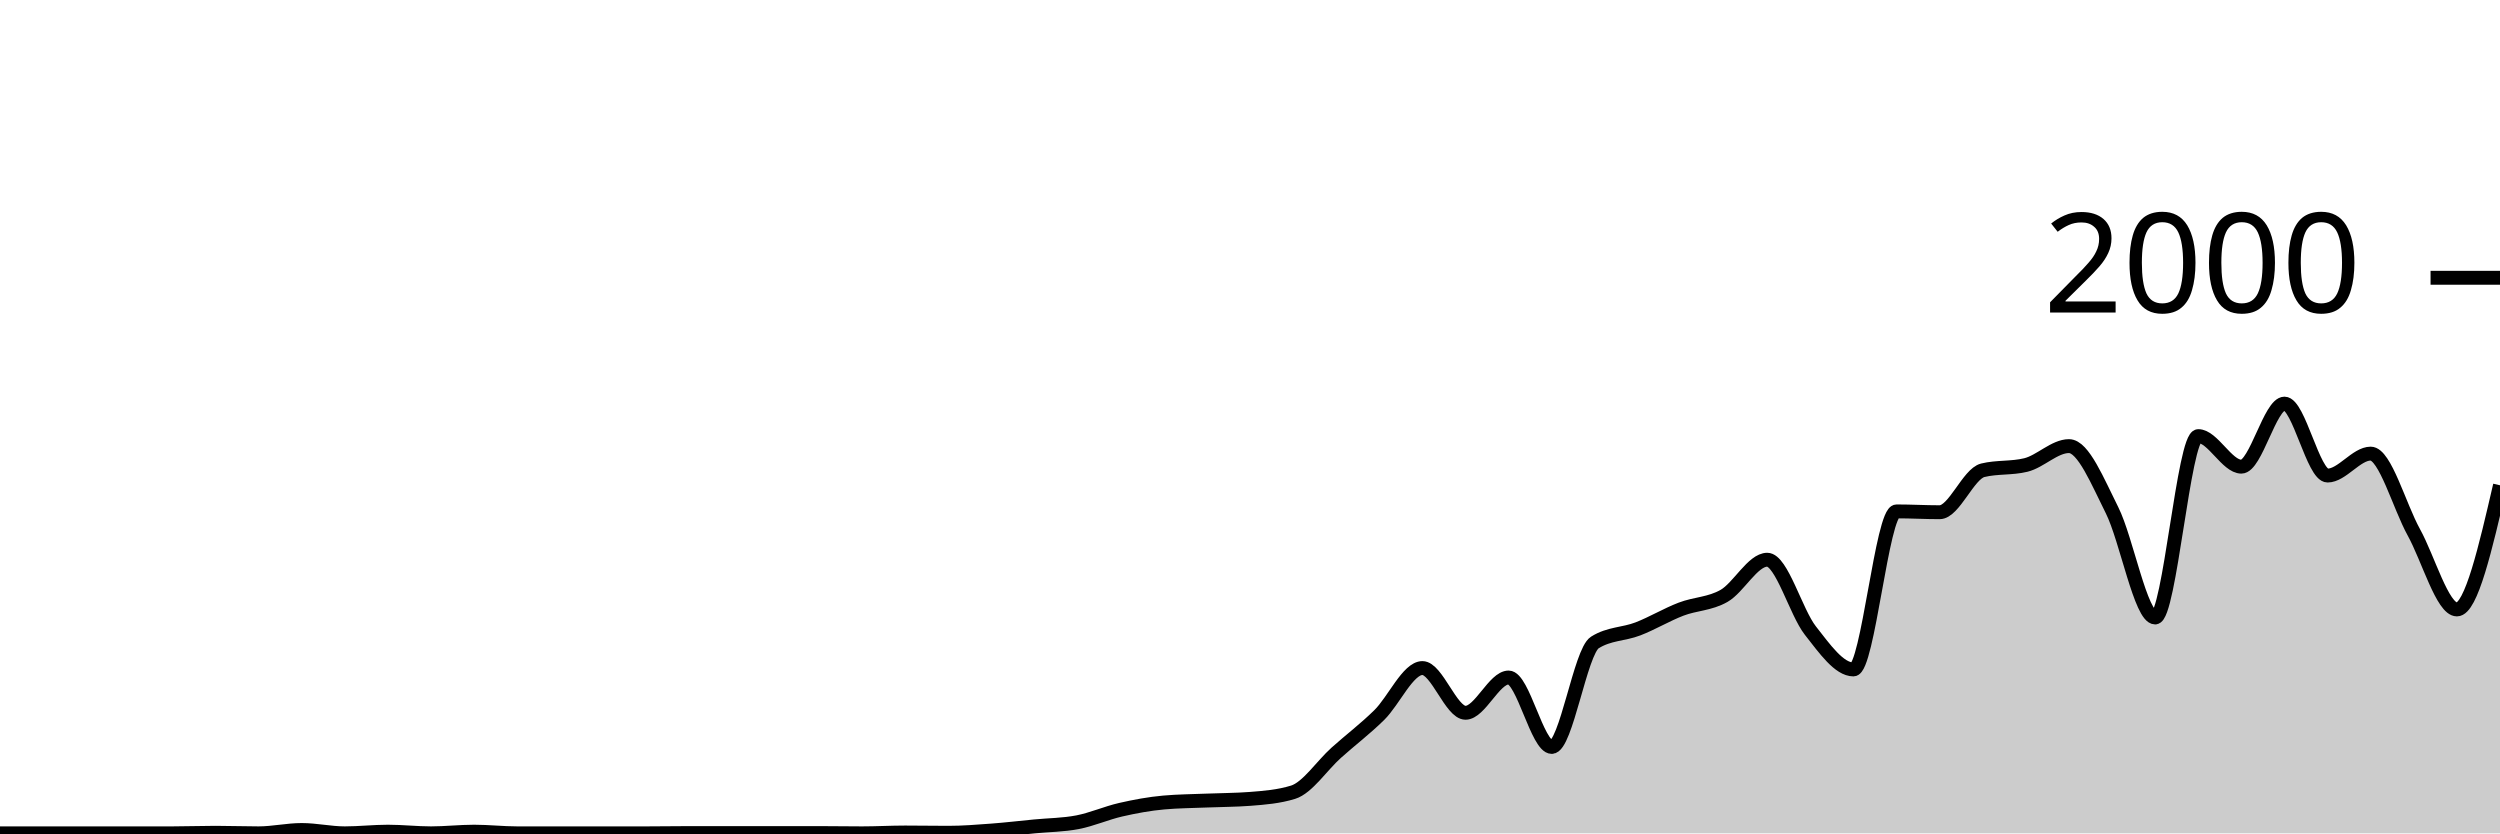
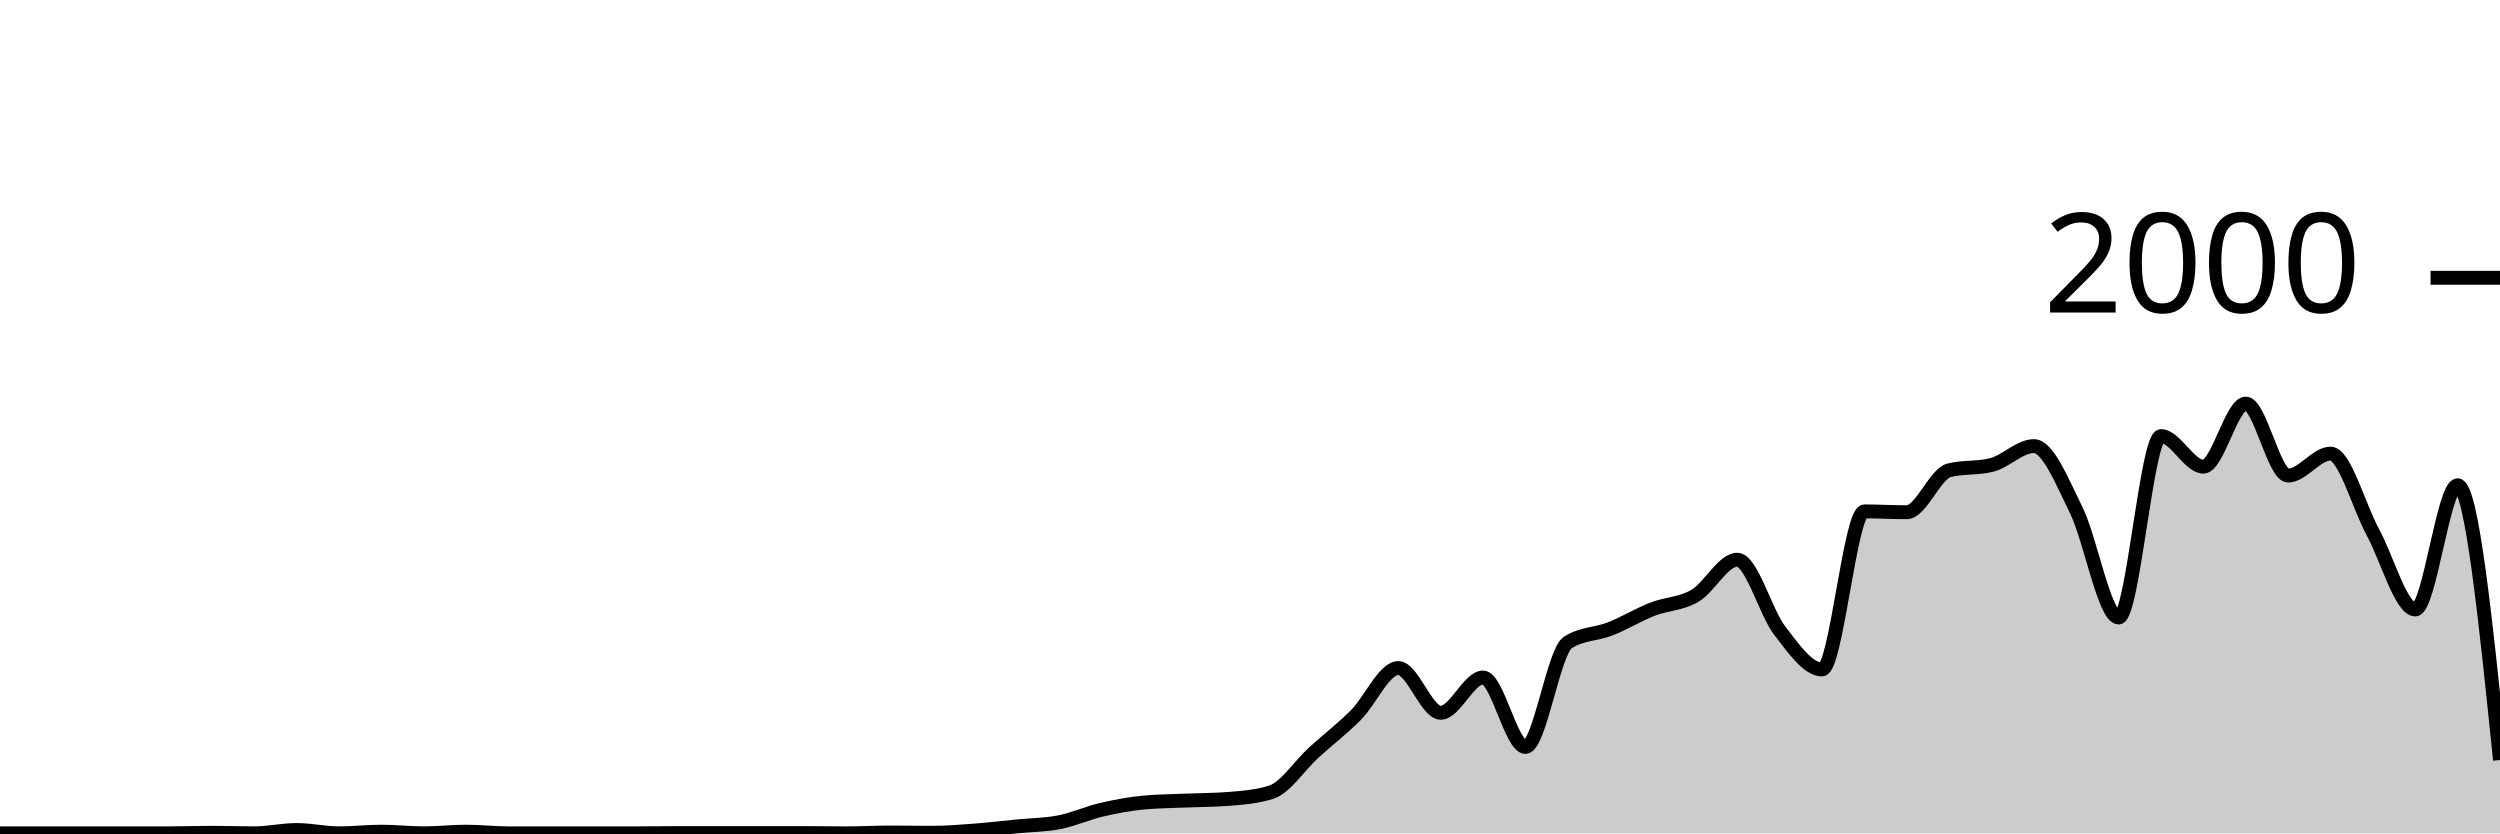
<svg xmlns="http://www.w3.org/2000/svg" viewBox="0 0 180 60">
  <g transform="translate(0,20)">
-     <path class="area" fill="rgba(0, 0, 0, 0.2)" d="M0,40C1.034,40,2.069,40,3.103,40C4.138,40,5.172,40,6.207,40C7.241,40,8.276,40,9.31,40C10.345,40,11.379,40,12.414,40C13.448,40,14.483,39.96,15.517,39.96C16.552,39.96,17.586,40,18.621,40C19.655,40,20.69,39.76,21.724,39.76C22.759,39.76,23.793,40,24.828,40C25.862,40,26.897,39.88,27.931,39.88C28.966,39.88,30,40,31.034,40C32.069,40,33.103,39.88,34.138,39.88C35.172,39.88,36.207,40,37.241,40C38.276,40,39.31,40,40.345,40C41.379,40,42.414,40,43.448,40C44.483,40,45.517,40,46.552,40C47.586,40,48.621,39.98,49.655,39.98C50.69,39.98,51.724,39.98,52.759,39.98C53.793,39.98,54.828,39.98,55.862,39.98C56.897,39.98,57.931,39.98,58.966,39.98C60,39.98,61.034,40,62.069,40C63.103,40,64.138,39.94,65.172,39.94C66.207,39.94,67.241,39.96,68.276,39.96C69.31,39.96,70.345,39.877,71.379,39.8C72.414,39.723,73.448,39.6,74.483,39.5C75.517,39.4,76.552,39.4,77.586,39.2C78.621,39,79.655,38.537,80.69,38.3C81.724,38.063,82.759,37.873,83.793,37.78C84.828,37.687,85.862,37.683,86.897,37.64C87.931,37.597,88.966,37.6,90,37.52C91.034,37.44,92.069,37.36,93.103,37.04C94.138,36.72,95.172,35.127,96.207,34.2C97.241,33.273,98.276,32.497,99.31,31.48C100.345,30.463,101.379,28.1,102.414,28.1C103.448,28.1,104.483,31.32,105.517,31.32C106.552,31.32,107.586,28.78,108.621,28.78C109.655,28.78,110.69,33.78,111.724,33.78C112.759,33.78,113.793,26.913,114.828,26.26C115.862,25.607,116.897,25.68,117.931,25.28C118.966,24.88,120,24.257,121.034,23.86C122.069,23.463,123.103,23.493,124.138,22.9C125.172,22.307,126.207,20.3,127.241,20.3C128.276,20.3,129.31,24.083,130.345,25.4C131.379,26.717,132.414,28.2,133.448,28.2C134.483,28.2,135.517,16.82,136.552,16.82C137.586,16.82,138.621,16.88,139.655,16.88C140.69,16.88,141.724,14.113,142.759,13.86C143.793,13.607,144.828,13.733,145.862,13.48C146.897,13.227,147.931,12.12,148.966,12.12C150,12.12,151.034,14.683,152.069,16.74C153.103,18.797,154.138,24.46,155.172,24.46C156.207,24.46,157.241,11.4,158.276,11.4C159.31,11.4,160.345,13.6,161.379,13.6C162.414,13.6,163.448,9.06,164.483,9.06C165.517,9.06,166.552,14.24,167.586,14.24C168.621,14.24,169.655,12.66,170.69,12.66C171.724,12.66,172.759,16.45,173.793,18.32C174.828,20.19,175.862,23.88,176.897,23.88C177.931,23.88,178.966,19.41,180,14.94L180,40C178.966,40,177.931,40,176.897,40C175.862,40,174.828,40,173.793,40C172.759,40,171.724,40,170.69,40C169.655,40,168.621,40,167.586,40C166.552,40,165.517,40,164.483,40C163.448,40,162.414,40,161.379,40C160.345,40,159.31,40,158.276,40C157.241,40,156.207,40,155.172,40C154.138,40,153.103,40,152.069,40C151.034,40,150,40,148.966,40C147.931,40,146.897,40,145.862,40C144.828,40,143.793,40,142.759,40C141.724,40,140.69,40,139.655,40C138.621,40,137.586,40,136.552,40C135.517,40,134.483,40,133.448,40C132.414,40,131.379,40,130.345,40C129.31,40,128.276,40,127.241,40C126.207,40,125.172,40,124.138,40C123.103,40,122.069,40,121.034,40C120,40,118.966,40,117.931,40C116.897,40,115.862,40,114.828,40C113.793,40,112.759,40,111.724,40C110.69,40,109.655,40,108.621,40C107.586,40,106.552,40,105.517,40C104.483,40,103.448,40,102.414,40C101.379,40,100.345,40,99.31,40C98.276,40,97.241,40,96.207,40C95.172,40,94.138,40,93.103,40C92.069,40,91.034,40,90,40C88.966,40,87.931,40,86.897,40C85.862,40,84.828,40,83.793,40C82.759,40,81.724,40,80.69,40C79.655,40,78.621,40,77.586,40C76.552,40,75.517,40,74.483,40C73.448,40,72.414,40,71.379,40C70.345,40,69.31,40,68.276,40C67.241,40,66.207,40,65.172,40C64.138,40,63.103,40,62.069,40C61.034,40,60,40,58.966,40C57.931,40,56.897,40,55.862,40C54.828,40,53.793,40,52.759,40C51.724,40,50.69,40,49.655,40C48.621,40,47.586,40,46.552,40C45.517,40,44.483,40,43.448,40C42.414,40,41.379,40,40.345,40C39.31,40,38.276,40,37.241,40C36.207,40,35.172,40,34.138,40C33.103,40,32.069,40,31.034,40C30,40,28.966,40,27.931,40C26.897,40,25.862,40,24.828,40C23.793,40,22.759,40,21.724,40C20.69,40,19.655,40,18.621,40C17.586,40,16.552,40,15.517,40C14.483,40,13.448,40,12.414,40C11.379,40,10.345,40,9.31,40C8.276,40,7.241,40,6.207,40C5.172,40,4.138,40,3.103,40C2.069,40,1.034,40,0,40Z" />
-     <path class="line" stroke="black" fill="none" d="M0,40C1.034,40,2.069,40,3.103,40C4.138,40,5.172,40,6.207,40C7.241,40,8.276,40,9.31,40C10.345,40,11.379,40,12.414,40C13.448,40,14.483,39.96,15.517,39.96C16.552,39.96,17.586,40,18.621,40C19.655,40,20.69,39.76,21.724,39.76C22.759,39.76,23.793,40,24.828,40C25.862,40,26.897,39.88,27.931,39.88C28.966,39.88,30,40,31.034,40C32.069,40,33.103,39.88,34.138,39.88C35.172,39.88,36.207,40,37.241,40C38.276,40,39.31,40,40.345,40C41.379,40,42.414,40,43.448,40C44.483,40,45.517,40,46.552,40C47.586,40,48.621,39.98,49.655,39.98C50.69,39.98,51.724,39.98,52.759,39.98C53.793,39.98,54.828,39.98,55.862,39.98C56.897,39.98,57.931,39.98,58.966,39.98C60,39.98,61.034,40,62.069,40C63.103,40,64.138,39.94,65.172,39.94C66.207,39.94,67.241,39.96,68.276,39.96C69.31,39.96,70.345,39.877,71.379,39.8C72.414,39.723,73.448,39.6,74.483,39.5C75.517,39.4,76.552,39.4,77.586,39.2C78.621,39,79.655,38.537,80.69,38.3C81.724,38.063,82.759,37.873,83.793,37.78C84.828,37.687,85.862,37.683,86.897,37.64C87.931,37.597,88.966,37.6,90,37.52C91.034,37.44,92.069,37.36,93.103,37.04C94.138,36.72,95.172,35.127,96.207,34.2C97.241,33.273,98.276,32.497,99.31,31.48C100.345,30.463,101.379,28.1,102.414,28.1C103.448,28.1,104.483,31.32,105.517,31.32C106.552,31.32,107.586,28.78,108.621,28.78C109.655,28.78,110.69,33.78,111.724,33.78C112.759,33.78,113.793,26.913,114.828,26.26C115.862,25.607,116.897,25.68,117.931,25.28C118.966,24.88,120,24.257,121.034,23.86C122.069,23.463,123.103,23.493,124.138,22.9C125.172,22.307,126.207,20.3,127.241,20.3C128.276,20.3,129.31,24.083,130.345,25.4C131.379,26.717,132.414,28.2,133.448,28.2C134.483,28.2,135.517,16.82,136.552,16.82C137.586,16.82,138.621,16.88,139.655,16.88C140.69,16.88,141.724,14.113,142.759,13.86C143.793,13.607,144.828,13.733,145.862,13.48C146.897,13.227,147.931,12.12,148.966,12.12C150,12.12,151.034,14.683,152.069,16.74C153.103,18.797,154.138,24.46,155.172,24.46C156.207,24.46,157.241,11.4,158.276,11.4C159.31,11.4,160.345,13.6,161.379,13.6C162.414,13.6,163.448,9.06,164.483,9.06C165.517,9.06,166.552,14.24,167.586,14.24C168.621,14.24,169.655,12.66,170.69,12.66C171.724,12.66,172.759,16.45,173.793,18.32C174.828,20.19,175.862,23.88,176.897,23.88C177.931,23.88,178.966,19.41,180,14.94" />
+     <path class="area" fill="rgba(0, 0, 0, 0.2)" d="M0,40C1.017,40,2.034,40,3.051,40C4.068,40,5.085,40,6.102,40C7.119,40,8.136,40,9.153,40C10.169,40,11.186,40,12.203,40C13.22,40,14.237,39.96,15.254,39.96C16.271,39.96,17.288,40,18.305,40C19.322,40,20.339,39.76,21.356,39.76C22.373,39.76,23.39,40,24.407,40C25.424,40,26.441,39.88,27.458,39.88C28.475,39.88,29.492,40,30.508,40C31.525,40,32.542,39.88,33.559,39.88C34.576,39.88,35.593,40,36.61,40C37.627,40,38.644,40,39.661,40C40.678,40,41.695,40,42.712,40C43.729,40,44.746,40,45.763,40C46.78,40,47.797,39.98,48.814,39.98C49.831,39.98,50.847,39.98,51.864,39.98C52.881,39.98,53.898,39.98,54.915,39.98C55.932,39.98,56.949,39.98,57.966,39.98C58.983,39.98,60,40,61.017,40C62.034,40,63.051,39.94,64.068,39.94C65.085,39.94,66.102,39.96,67.119,39.96C68.136,39.96,69.153,39.877,70.169,39.8C71.186,39.723,72.203,39.6,73.22,39.5C74.237,39.4,75.254,39.4,76.271,39.2C77.288,39,78.305,38.537,79.322,38.3C80.339,38.063,81.356,37.873,82.373,37.78C83.39,37.687,84.407,37.683,85.424,37.64C86.441,37.597,87.458,37.6,88.475,37.52C89.492,37.44,90.508,37.36,91.525,37.04C92.542,36.72,93.559,35.127,94.576,34.2C95.593,33.273,96.61,32.497,97.627,31.48C98.644,30.463,99.661,28.1,100.678,28.1C101.695,28.1,102.712,31.32,103.729,31.32C104.746,31.32,105.763,28.78,106.78,28.78C107.797,28.78,108.814,33.78,109.831,33.78C110.847,33.78,111.864,26.913,112.881,26.26C113.898,25.607,114.915,25.68,115.932,25.28C116.949,24.88,117.966,24.257,118.983,23.86C120,23.463,121.017,23.493,122.034,22.9C123.051,22.307,124.068,20.3,125.085,20.3C126.102,20.3,127.119,24.083,128.136,25.4C129.153,26.717,130.169,28.2,131.186,28.2C132.203,28.2,133.22,16.82,134.237,16.82C135.254,16.82,136.271,16.88,137.288,16.88C138.305,16.88,139.322,14.113,140.339,13.86C141.356,13.607,142.373,13.733,143.39,13.48C144.407,13.227,145.424,12.12,146.441,12.12C147.458,12.12,148.475,14.683,149.492,16.74C150.508,18.797,151.525,24.46,152.542,24.46C153.559,24.46,154.576,11.4,155.593,11.4C156.61,11.4,157.627,13.6,158.644,13.6C159.661,13.6,160.678,9.06,161.695,9.06C162.712,9.06,163.729,14.24,164.746,14.24C165.763,14.24,166.78,12.66,167.797,12.66C168.814,12.66,169.831,16.45,170.847,18.32C171.864,20.19,172.881,23.88,173.898,23.88C174.915,23.88,175.932,14.94,176.949,14.94C177.966,14.94,178.983,24.83,180,34.72L180,40C178.983,40,177.966,40,176.949,40C175.932,40,174.915,40,173.898,40C172.881,40,171.864,40,170.847,40C169.831,40,168.814,40,167.797,40C166.78,40,165.763,40,164.746,40C163.729,40,162.712,40,161.695,40C160.678,40,159.661,40,158.644,40C157.627,40,156.61,40,155.593,40C154.576,40,153.559,40,152.542,40C151.525,40,150.508,40,149.492,40C148.475,40,147.458,40,146.441,40C145.424,40,144.407,40,143.39,40C142.373,40,141.356,40,140.339,40C139.322,40,138.305,40,137.288,40C136.271,40,135.254,40,134.237,40C133.22,40,132.203,40,131.186,40C130.169,40,129.153,40,128.136,40C127.119,40,126.102,40,125.085,40C124.068,40,123.051,40,122.034,40C121.017,40,120,40,118.983,40C117.966,40,116.949,40,115.932,40C114.915,40,113.898,40,112.881,40C111.864,40,110.847,40,109.831,40C108.814,40,107.797,40,106.78,40C105.763,40,104.746,40,103.729,40C102.712,40,101.695,40,100.678,40C99.661,40,98.644,40,97.627,40C96.61,40,95.593,40,94.576,40C93.559,40,92.542,40,91.525,40C90.508,40,89.492,40,88.475,40C87.458,40,86.441,40,85.424,40C84.407,40,83.39,40,82.373,40C81.356,40,80.339,40,79.322,40C78.305,40,77.288,40,76.271,40C75.254,40,74.237,40,73.22,40C72.203,40,71.186,40,70.169,40C69.153,40,68.136,40,67.119,40C66.102,40,65.085,40,64.068,40C63.051,40,62.034,40,61.017,40C60,40,58.983,40,57.966,40C56.949,40,55.932,40,54.915,40C53.898,40,52.881,40,51.864,40C50.847,40,49.831,40,48.814,40C47.797,40,46.78,40,45.763,40C44.746,40,43.729,40,42.712,40C41.695,40,40.678,40,39.661,40C38.644,40,37.627,40,36.61,40C35.593,40,34.576,40,33.559,40C32.542,40,31.525,40,30.508,40C29.492,40,28.475,40,27.458,40C26.441,40,25.424,40,24.407,40C23.39,40,22.373,40,21.356,40C20.339,40,19.322,40,18.305,40C17.288,40,16.271,40,15.254,40C14.237,40,13.22,40,12.203,40C11.186,40,10.169,40,9.153,40C8.136,40,7.119,40,6.102,40C5.085,40,4.068,40,3.051,40C2.034,40,1.017,40,0,40Z" />
+     <path class="line" stroke="black" fill="none" d="M0,40C1.017,40,2.034,40,3.051,40C4.068,40,5.085,40,6.102,40C7.119,40,8.136,40,9.153,40C10.169,40,11.186,40,12.203,40C13.22,40,14.237,39.96,15.254,39.96C16.271,39.96,17.288,40,18.305,40C19.322,40,20.339,39.76,21.356,39.76C22.373,39.76,23.39,40,24.407,40C25.424,40,26.441,39.88,27.458,39.88C28.475,39.88,29.492,40,30.508,40C31.525,40,32.542,39.88,33.559,39.88C34.576,39.88,35.593,40,36.61,40C37.627,40,38.644,40,39.661,40C40.678,40,41.695,40,42.712,40C43.729,40,44.746,40,45.763,40C46.78,40,47.797,39.98,48.814,39.98C49.831,39.98,50.847,39.98,51.864,39.98C52.881,39.98,53.898,39.98,54.915,39.98C55.932,39.98,56.949,39.98,57.966,39.98C58.983,39.98,60,40,61.017,40C62.034,40,63.051,39.94,64.068,39.94C65.085,39.94,66.102,39.96,67.119,39.96C68.136,39.96,69.153,39.877,70.169,39.8C71.186,39.723,72.203,39.6,73.22,39.5C74.237,39.4,75.254,39.4,76.271,39.2C77.288,39,78.305,38.537,79.322,38.3C80.339,38.063,81.356,37.873,82.373,37.78C83.39,37.687,84.407,37.683,85.424,37.64C86.441,37.597,87.458,37.6,88.475,37.52C89.492,37.44,90.508,37.36,91.525,37.04C92.542,36.72,93.559,35.127,94.576,34.2C95.593,33.273,96.61,32.497,97.627,31.48C98.644,30.463,99.661,28.1,100.678,28.1C101.695,28.1,102.712,31.32,103.729,31.32C104.746,31.32,105.763,28.78,106.78,28.78C107.797,28.78,108.814,33.78,109.831,33.78C110.847,33.78,111.864,26.913,112.881,26.26C113.898,25.607,114.915,25.68,115.932,25.28C116.949,24.88,117.966,24.257,118.983,23.86C120,23.463,121.017,23.493,122.034,22.9C123.051,22.307,124.068,20.3,125.085,20.3C126.102,20.3,127.119,24.083,128.136,25.4C129.153,26.717,130.169,28.2,131.186,28.2C132.203,28.2,133.22,16.82,134.237,16.82C135.254,16.82,136.271,16.88,137.288,16.88C138.305,16.88,139.322,14.113,140.339,13.86C141.356,13.607,142.373,13.733,143.39,13.48C144.407,13.227,145.424,12.12,146.441,12.12C147.458,12.12,148.475,14.683,149.492,16.74C150.508,18.797,151.525,24.46,152.542,24.46C153.559,24.46,154.576,11.4,155.593,11.4C156.61,11.4,157.627,13.6,158.644,13.6C159.661,13.6,160.678,9.06,161.695,9.06C162.712,9.06,163.729,14.24,164.746,14.24C165.763,14.24,166.78,12.66,167.797,12.66C168.814,12.66,169.831,16.45,170.847,18.32C171.864,20.19,172.881,23.88,173.898,23.88C174.915,23.88,175.932,14.94,176.949,14.94C177.966,14.94,178.983,24.83,180,34.72" />
    <path class="axis-ceiling" stroke-width="1" stroke="black" fill="none" d="M175,0L180,0" />
    <text class="axis-ceiling-label" font-family="sans-serif" text-anchor="end" font-size="10px" x="170" y="2.5">2000</text>
  </g>
</svg>
